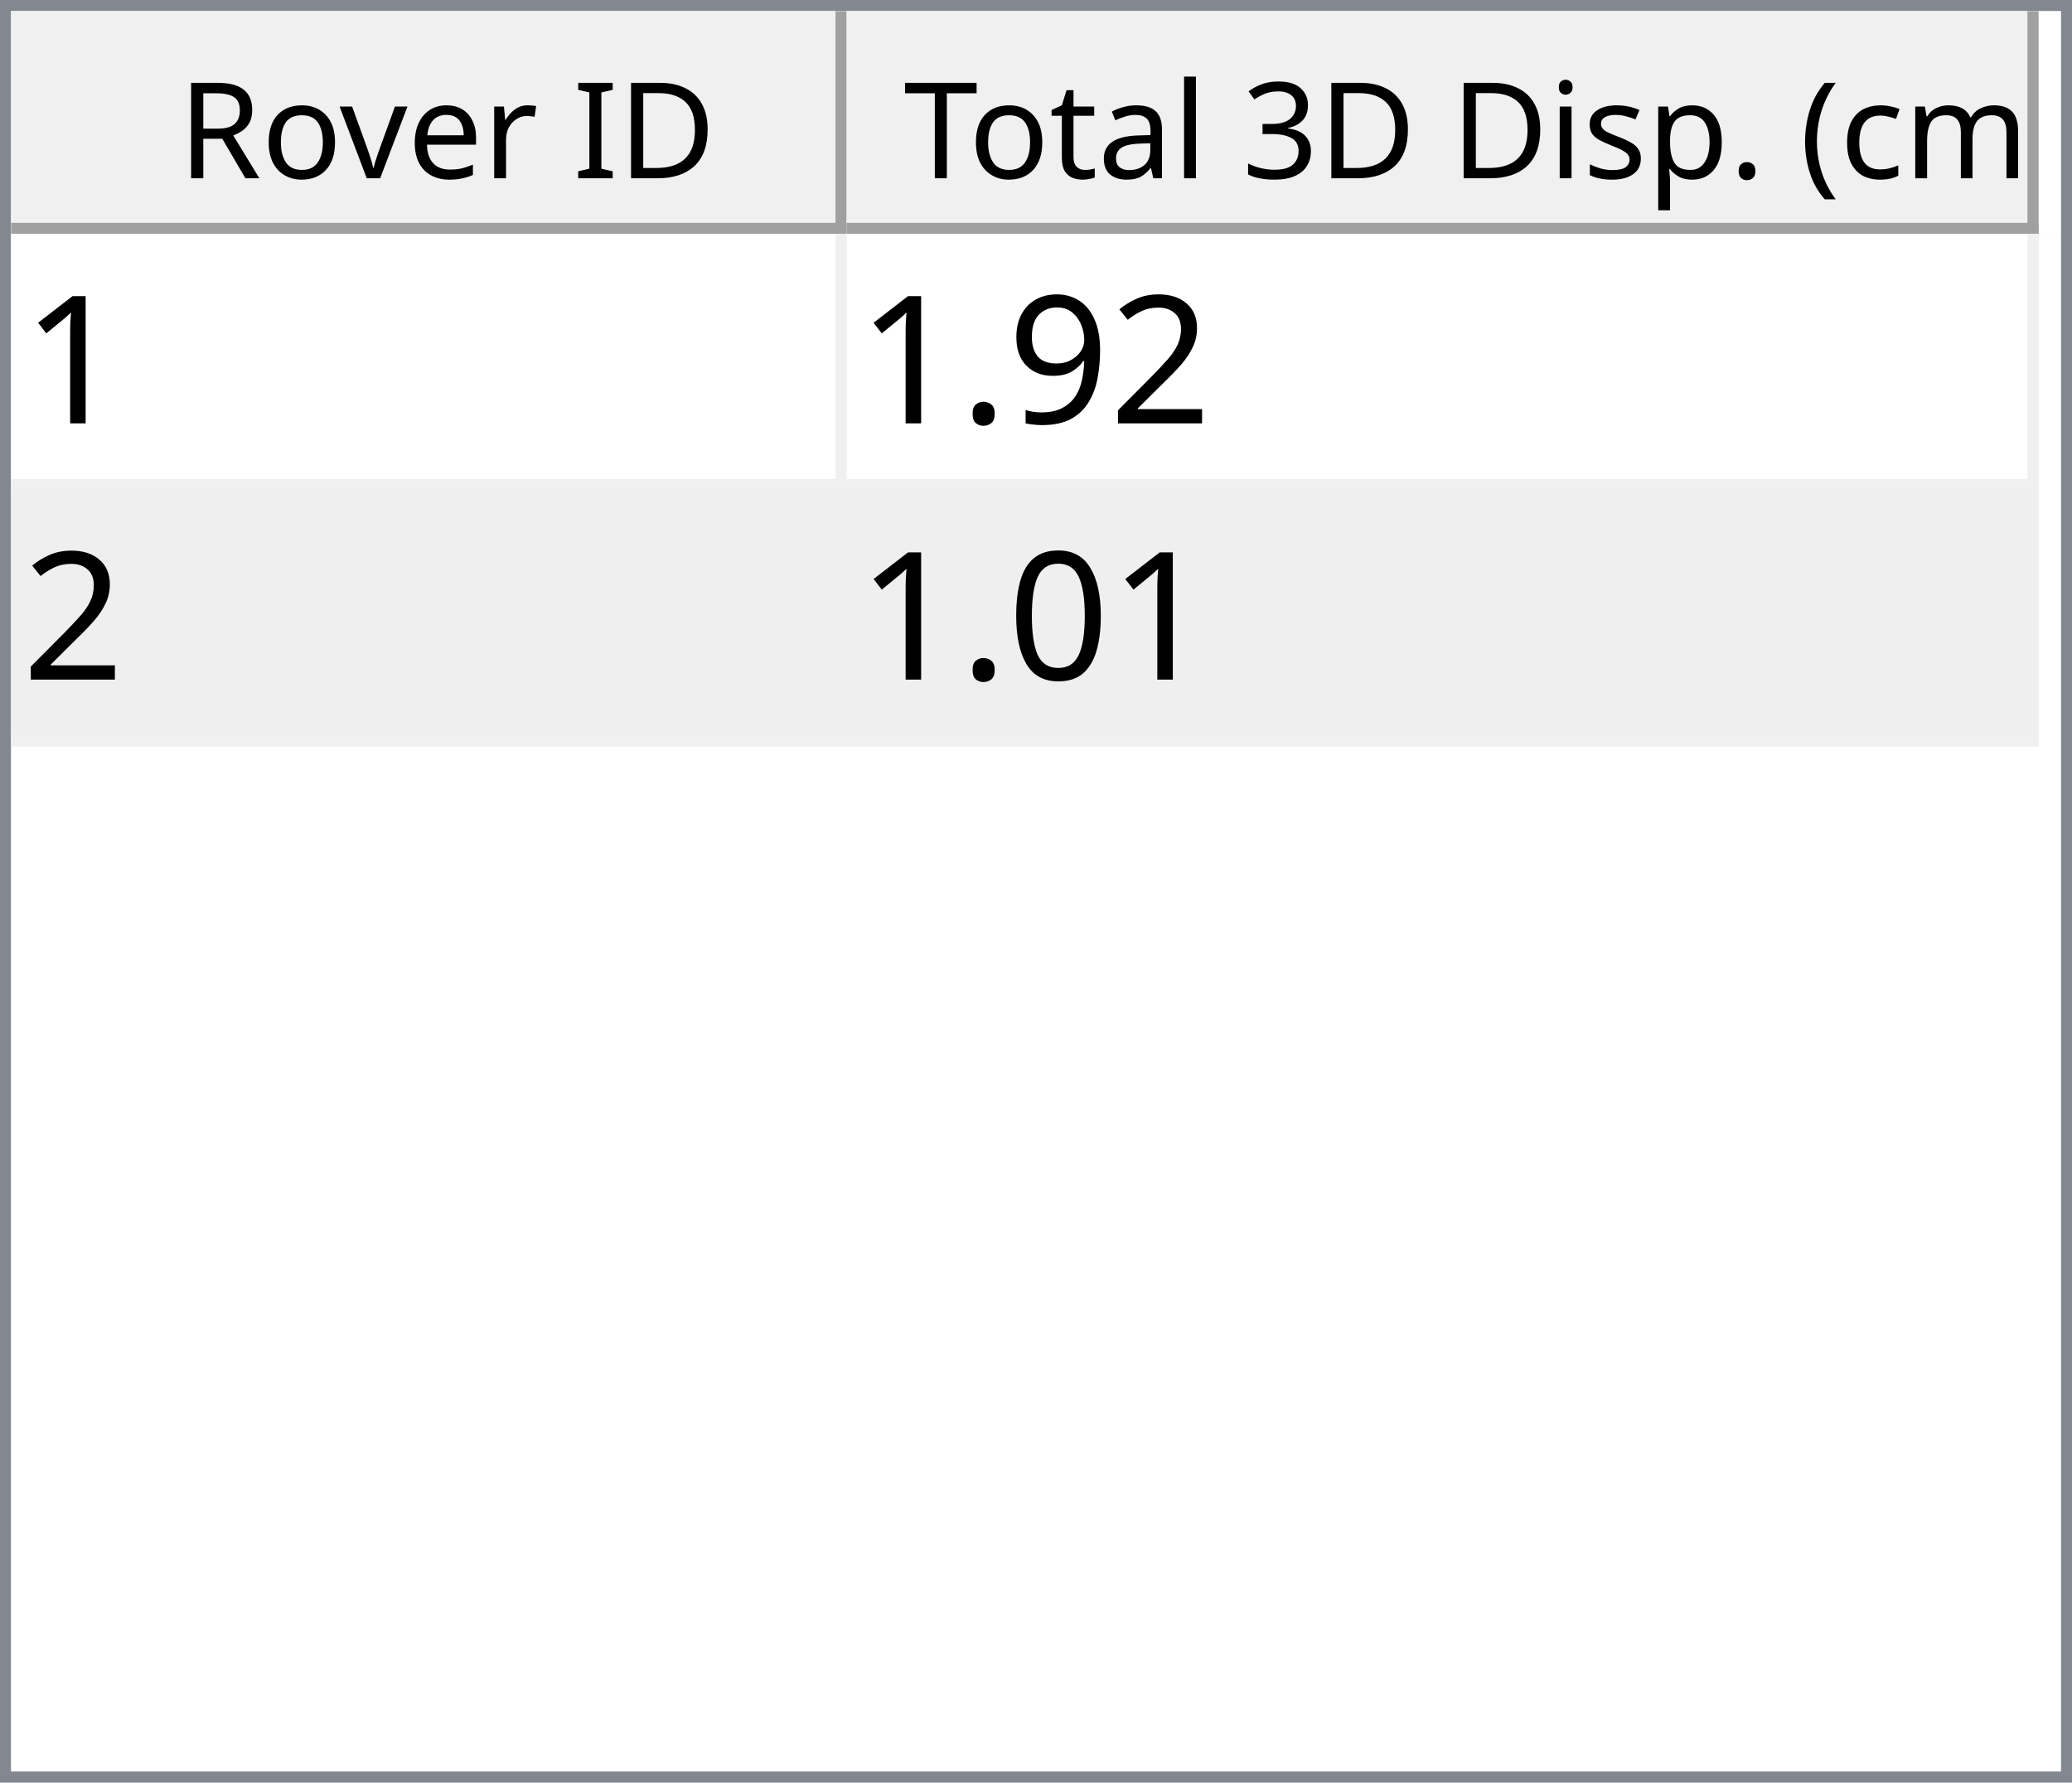
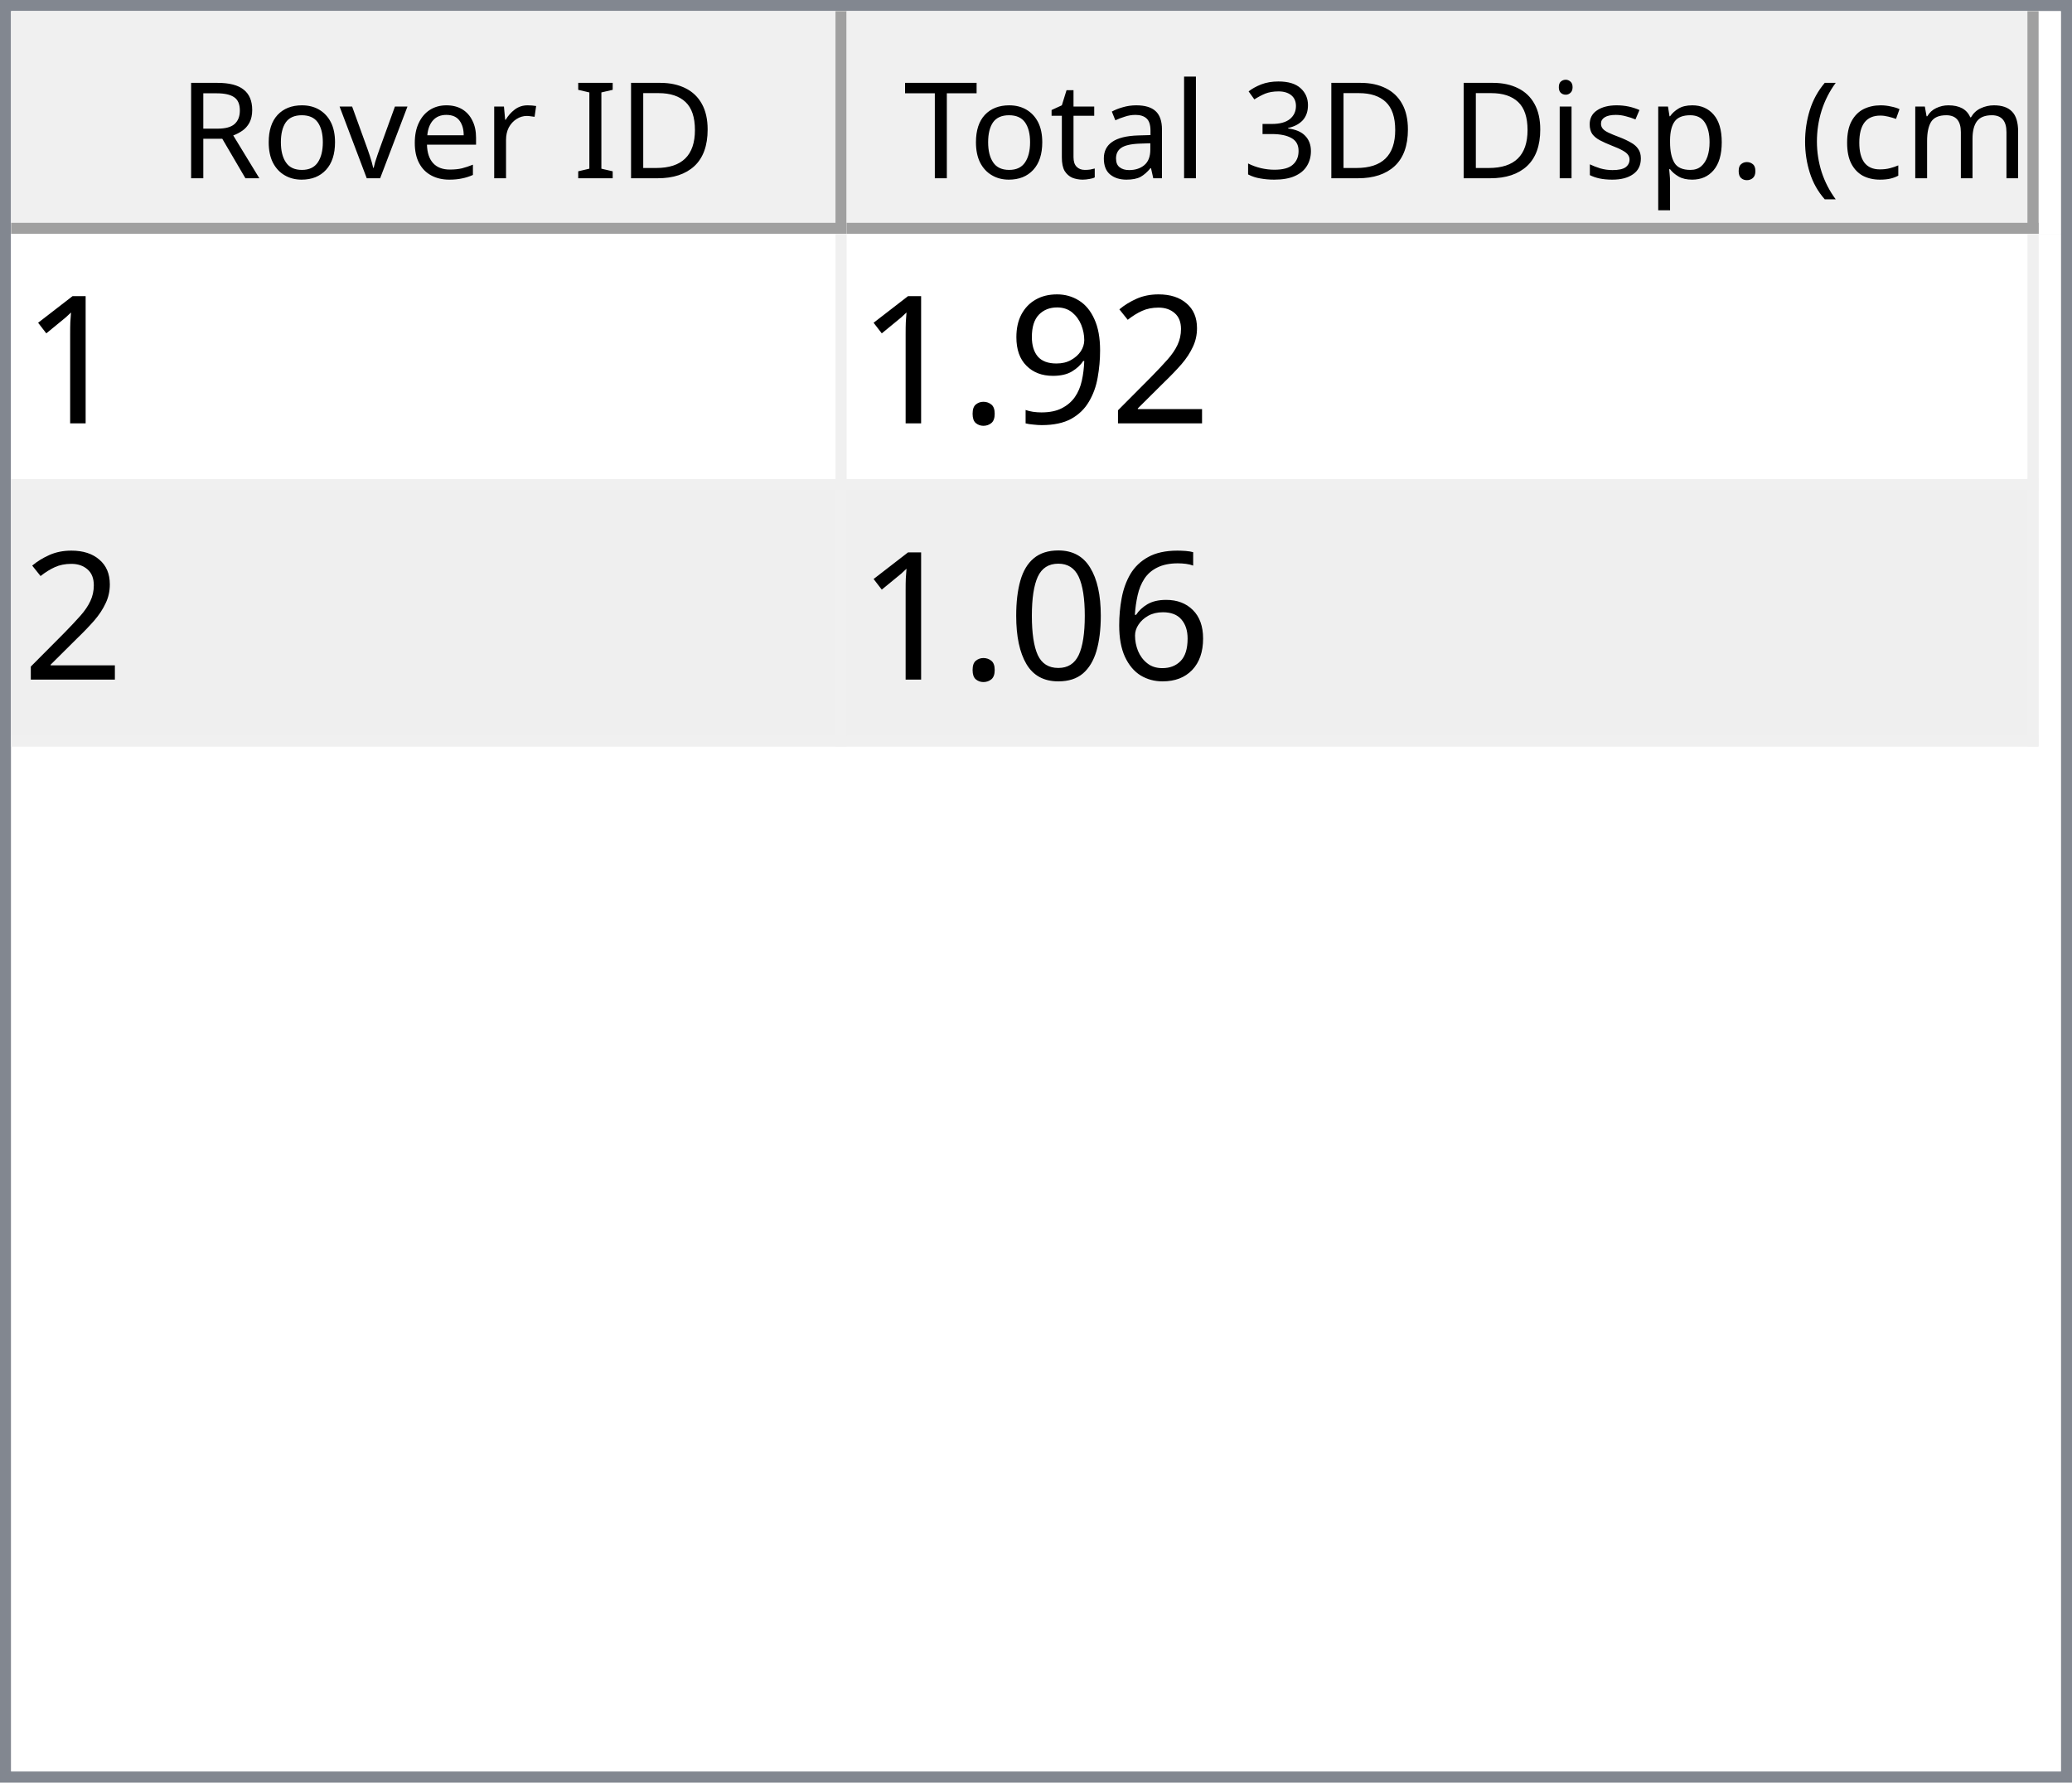
<svg xmlns="http://www.w3.org/2000/svg" style="fill-opacity:1; color-rendering:auto; color-interpolation:auto; text-rendering:auto; stroke:black; stroke-linecap:square; stroke-miterlimit:10; shape-rendering:auto; stroke-opacity:1; fill:black; stroke-dasharray:none; font-weight:normal; stroke-width:1; font-family:'Dialog'; font-style:normal; stroke-linejoin:miter; font-size:12px; stroke-dashoffset:0; image-rendering:auto;" width="186" height="160">
  <defs id="genericDefs" />
  <g>
    <defs id="defs1">
      <clipPath clipPathUnits="userSpaceOnUse" id="clipPath1">
        <path d="M0 0 L186 0 L186 160 L0 160 L0 0 Z" />
      </clipPath>
      <clipPath clipPathUnits="userSpaceOnUse" id="clipPath2">
        <path d="M0 0 L0 160 L186 160 L186 0 Z" />
      </clipPath>
      <clipPath clipPathUnits="userSpaceOnUse" id="clipPath3">
        <path d="M0 0 L0 20 L184 20 L184 0 Z" />
      </clipPath>
      <clipPath clipPathUnits="userSpaceOnUse" id="clipPath4">
        <path d="M0 0 L0 20 L75 20 L75 0 Z" />
      </clipPath>
      <clipPath clipPathUnits="userSpaceOnUse" id="clipPath5">
        <path d="M1 1 L1 19 L74 19 L74 1 Z" />
      </clipPath>
      <clipPath clipPathUnits="userSpaceOnUse" id="clipPath6">
        <path d="M0 0 L0 18 L73 18 L73 0 Z" />
      </clipPath>
      <clipPath clipPathUnits="userSpaceOnUse" id="clipPath7">
        <path d="M-0.5 -0.5 L-0.5 19.5 L74.5 19.5 L74.5 -0.5 Z" />
      </clipPath>
      <clipPath clipPathUnits="userSpaceOnUse" id="clipPath8">
        <path d="M0 0 L0 20 L107 20 L107 0 Z" />
      </clipPath>
      <clipPath clipPathUnits="userSpaceOnUse" id="clipPath9">
        <path d="M1 1 L1 19 L106 19 L106 1 Z" />
      </clipPath>
      <clipPath clipPathUnits="userSpaceOnUse" id="clipPath10">
        <path d="M0 0 L0 18 L105 18 L105 0 Z" />
      </clipPath>
      <clipPath clipPathUnits="userSpaceOnUse" id="clipPath11">
        <path d="M-0.5 -0.5 L-0.5 19.5 L106.5 19.5 L106.5 -0.5 Z" />
      </clipPath>
      <clipPath clipPathUnits="userSpaceOnUse" id="clipPath12">
        <path d="M0 0 L0 138 L184 138 L184 0 Z" />
      </clipPath>
      <clipPath clipPathUnits="userSpaceOnUse" id="clipPath13">
        <path d="M0 0 L0 46 L182 46 L182 0 Z" />
      </clipPath>
      <clipPath clipPathUnits="userSpaceOnUse" id="clipPath14">
        <path d="M-0.5 -0.5 L-0.5 45.5 L181.5 45.5 L181.5 -0.5 Z" />
      </clipPath>
      <clipPath clipPathUnits="userSpaceOnUse" id="clipPath15">
        <path d="M0 0 L0 22 L74 22 L74 0 Z" />
      </clipPath>
      <clipPath clipPathUnits="userSpaceOnUse" id="clipPath16">
        <path d="M0 0 L0 22 L106 22 L106 0 Z" />
      </clipPath>
      <font horiz-adv-x="64.551" id="font1">
        <font-face ascent="107.91" descent="25.098" units-per-em="100" style="font-style:normal; font-family:Segoe UI; font-weight:normal;" />
        <missing-glyph horiz-adv-x="64.551" d="M8.109 0 L8.109 68.266 L56.453 68.266 L56.453 0 L8.109 0 ZM15.328 7.234 L49.219 7.234 L49.219 61.031 L15.328 61.031 L15.328 7.234 Z" />
        <glyph unicode="D" horiz-adv-x="70.117" d="M9.188 0 L9.188 70.016 L28.516 70.016 Q65.531 70.016 65.531 35.891 Q65.531 19.672 55.25 9.836 Q44.969 0 27.734 0 L9.188 0 ZM17.391 62.594 L17.391 7.422 L27.828 7.422 Q41.609 7.422 49.273 14.797 Q56.938 22.172 56.938 35.688 Q56.938 62.594 28.328 62.594 L17.391 62.594 Z" />
        <glyph unicode="I" horiz-adv-x="26.611" d="M17.391 0 L9.188 0 L9.188 70.016 L17.391 70.016 L17.391 0 Z" />
        <glyph unicode=" " horiz-adv-x="27.393" d="" />
        <glyph unicode="r" horiz-adv-x="34.766" d="M34.188 41.891 Q32.078 43.5 28.125 43.5 Q23 43.5 19.555 38.672 Q16.109 33.844 16.109 25.484 L16.109 0 L8.109 0 L8.109 50 L16.109 50 L16.109 39.703 L16.312 39.703 Q18.016 44.969 21.531 47.922 Q25.047 50.875 29.391 50.875 Q32.516 50.875 34.188 50.203 L34.188 41.891 Z" />
        <glyph unicode="e" horiz-adv-x="52.295" d="M48.297 23 L12.984 23 Q13.188 14.656 17.484 10.109 Q21.781 5.562 29.297 5.562 Q37.75 5.562 44.828 11.141 L44.828 3.609 Q38.234 -1.172 27.391 -1.172 Q16.797 -1.172 10.742 5.641 Q4.688 12.453 4.688 24.812 Q4.688 36.469 11.305 43.82 Q17.922 51.172 27.734 51.172 Q37.547 51.172 42.922 44.828 Q48.297 38.484 48.297 27.203 L48.297 23 ZM40.094 29.781 Q40.047 36.719 36.75 40.578 Q33.453 44.438 27.594 44.438 Q21.922 44.438 17.969 40.383 Q14.016 36.328 13.094 29.781 L40.094 29.781 Z" />
        <glyph unicode="v" horiz-adv-x="47.9" d="M47.406 50 L27.484 0 L19.625 0 L0.688 50 L9.469 50 L22.172 13.672 Q23.578 9.672 23.922 6.688 L24.125 6.688 Q24.609 10.453 25.688 13.484 L38.969 50 L47.406 50 Z" />
        <glyph unicode="o" horiz-adv-x="58.594" d="M29 -1.172 Q17.922 -1.172 11.305 5.836 Q4.688 12.844 4.688 24.422 Q4.688 37.016 11.57 44.094 Q18.453 51.172 30.172 51.172 Q41.359 51.172 47.633 44.289 Q53.906 37.406 53.906 25.203 Q53.906 13.234 47.141 6.031 Q40.375 -1.172 29 -1.172 ZM29.594 44.438 Q21.875 44.438 17.383 39.188 Q12.891 33.938 12.891 24.703 Q12.891 15.828 17.43 10.695 Q21.969 5.562 29.594 5.562 Q37.359 5.562 41.531 10.594 Q45.703 15.625 45.703 24.906 Q45.703 34.281 41.531 39.359 Q37.359 44.438 29.594 44.438 Z" />
        <glyph unicode="R" horiz-adv-x="59.814" d="M59.375 0 L49.609 0 L37.891 19.625 Q36.281 22.359 34.766 24.289 Q33.25 26.219 31.664 27.438 Q30.078 28.656 28.25 29.219 Q26.422 29.781 24.125 29.781 L17.391 29.781 L17.391 0 L9.188 0 L9.188 70.016 L30.078 70.016 Q34.672 70.016 38.555 68.867 Q42.438 67.719 45.289 65.375 Q48.141 63.031 49.758 59.547 Q51.375 56.062 51.375 51.375 Q51.375 47.703 50.273 44.656 Q49.172 41.609 47.148 39.211 Q45.125 36.812 42.266 35.133 Q39.406 33.453 35.844 32.516 L35.844 32.328 Q37.594 31.547 38.891 30.547 Q40.188 29.547 41.359 28.18 Q42.531 26.812 43.68 25.078 Q44.828 23.344 46.234 21.047 L59.375 0 ZM17.391 62.594 L17.391 37.203 L28.516 37.203 Q31.594 37.203 34.203 38.133 Q36.812 39.062 38.719 40.797 Q40.625 42.531 41.703 45.047 Q42.781 47.562 42.781 50.688 Q42.781 56.297 39.141 59.445 Q35.5 62.594 28.609 62.594 L17.391 62.594 Z" />
        <glyph unicode=")" horiz-adv-x="30.176" d="M8.297 -15.922 L1.172 -15.922 Q16.406 2.344 16.406 26.812 Q16.406 51.469 1.078 70.016 L8.297 70.016 Q23.531 52.156 23.531 26.703 Q23.531 1.375 8.297 -15.922 Z" />
        <glyph unicode="m" horiz-adv-x="86.133" d="M79.109 0 L71.094 0 L71.094 28.719 Q71.094 37.016 68.531 40.727 Q65.969 44.438 59.906 44.438 Q54.781 44.438 51.195 39.75 Q47.609 35.062 47.609 28.516 L47.609 0 L39.594 0 L39.594 29.688 Q39.594 44.438 28.219 44.438 Q22.953 44.438 19.531 40.016 Q16.109 35.594 16.109 28.516 L16.109 0 L8.109 0 L8.109 50 L16.109 50 L16.109 42.094 L16.312 42.094 Q21.625 51.172 31.844 51.172 Q36.969 51.172 40.773 48.312 Q44.578 45.453 46 40.828 Q51.562 51.172 62.594 51.172 Q79.109 51.172 79.109 30.812 L79.109 0 Z" />
        <glyph unicode="c" horiz-adv-x="46.191" d="M42.188 2.297 Q36.422 -1.172 28.516 -1.172 Q17.828 -1.172 11.258 5.789 Q4.688 12.75 4.688 23.828 Q4.688 36.188 11.766 43.68 Q18.844 51.172 30.672 51.172 Q37.25 51.172 42.281 48.734 L42.281 40.531 Q36.719 44.438 30.375 44.438 Q22.703 44.438 17.797 38.945 Q12.891 33.453 12.891 24.516 Q12.891 15.719 17.508 10.641 Q22.125 5.562 29.891 5.562 Q36.422 5.562 42.188 9.906 L42.188 2.297 Z" />
        <glyph unicode="(" horiz-adv-x="30.176" d="M29.109 -15.922 L21.969 -15.922 Q6.844 1.375 6.844 26.703 Q6.844 52.156 21.969 70.016 L29.203 70.016 Q13.875 51.469 13.875 26.812 Q13.875 2.344 29.109 -15.922 Z" />
        <glyph unicode="." horiz-adv-x="21.68" d="M10.891 -1.078 Q8.641 -1.078 7.055 0.539 Q5.469 2.156 5.469 4.391 Q5.469 6.641 7.055 8.273 Q8.641 9.906 10.891 9.906 Q13.188 9.906 14.797 8.273 Q16.406 6.641 16.406 4.391 Q16.406 2.156 14.797 0.539 Q13.188 -1.078 10.891 -1.078 Z" />
        <glyph unicode="p" horiz-adv-x="58.789" d="M16.312 7.234 L16.109 7.234 L16.109 -23 L8.109 -23 L8.109 50 L16.109 50 L16.109 41.219 L16.312 41.219 Q22.219 51.172 33.594 51.172 Q43.266 51.172 48.688 44.461 Q54.109 37.75 54.109 26.469 Q54.109 13.922 48 6.375 Q41.891 -1.172 31.297 -1.172 Q21.578 -1.172 16.312 7.234 ZM16.109 27.391 L16.109 20.406 Q16.109 14.203 20.141 9.883 Q24.172 5.562 30.375 5.562 Q37.641 5.562 41.773 11.133 Q45.906 16.703 45.906 26.609 Q45.906 34.969 42.047 39.703 Q38.188 44.438 31.594 44.438 Q24.609 44.438 20.359 39.578 Q16.109 34.719 16.109 27.391 Z" />
        <glyph unicode="s" horiz-adv-x="42.432" d="M5.078 1.812 L5.078 10.406 Q11.625 5.562 19.484 5.562 Q30.031 5.562 30.031 12.594 Q30.031 14.594 29.125 15.992 Q28.219 17.391 26.68 18.461 Q25.141 19.531 23.07 20.383 Q21 21.234 18.609 22.172 Q15.281 23.484 12.766 24.828 Q10.25 26.172 8.57 27.859 Q6.891 29.547 6.031 31.695 Q5.172 33.844 5.172 36.719 Q5.172 40.234 6.789 42.945 Q8.406 45.656 11.086 47.484 Q13.766 49.312 17.211 50.242 Q20.656 51.172 24.312 51.172 Q30.812 51.172 35.938 48.922 L35.938 40.828 Q30.422 44.438 23.25 44.438 Q21 44.438 19.195 43.922 Q17.391 43.406 16.094 42.477 Q14.797 41.547 14.086 40.258 Q13.375 38.969 13.375 37.406 Q13.375 35.453 14.086 34.133 Q14.797 32.812 16.164 31.789 Q17.531 30.766 19.484 29.938 Q21.438 29.109 23.922 28.125 Q27.25 26.859 29.883 25.516 Q32.516 24.172 34.375 22.484 Q36.234 20.797 37.234 18.602 Q38.234 16.406 38.234 13.375 Q38.234 9.672 36.602 6.938 Q34.969 4.203 32.234 2.398 Q29.5 0.594 25.93 -0.289 Q22.359 -1.172 18.453 -1.172 Q10.75 -1.172 5.078 1.812 Z" />
        <glyph unicode="i" horiz-adv-x="24.219" d="M12.203 62.703 Q10.062 62.703 8.547 64.164 Q7.031 65.625 7.031 67.875 Q7.031 70.125 8.547 71.609 Q10.062 73.094 12.203 73.094 Q14.406 73.094 15.945 71.609 Q17.484 70.125 17.484 67.875 Q17.484 65.719 15.945 64.211 Q14.406 62.703 12.203 62.703 ZM16.109 0 L8.109 0 L8.109 50 L16.109 50 L16.109 0 Z" />
        <glyph unicode="3" horiz-adv-x="53.906" d="M46.531 19.828 Q46.531 15.094 44.75 11.211 Q42.969 7.328 39.719 4.57 Q36.469 1.812 31.93 0.297 Q27.391 -1.219 21.922 -1.219 Q11.922 -1.219 6 2.594 L6 11.188 Q13.094 5.609 22.219 5.609 Q25.875 5.609 28.828 6.539 Q31.781 7.469 33.906 9.227 Q36.031 10.984 37.18 13.477 Q38.328 15.969 38.328 19.094 Q38.328 32.812 18.797 32.812 L12.984 32.812 L12.984 39.594 L18.5 39.594 Q35.797 39.594 35.797 52.484 Q35.797 64.406 22.609 64.406 Q15.188 64.406 8.688 59.422 L8.688 67.188 Q15.375 71.188 24.609 71.188 Q29 71.188 32.57 69.969 Q36.141 68.75 38.68 66.555 Q41.219 64.359 42.609 61.281 Q44 58.203 44 54.5 Q44 40.672 30.031 36.719 L30.031 36.531 Q33.594 36.141 36.625 34.797 Q39.656 33.453 41.852 31.305 Q44.047 29.156 45.289 26.25 Q46.531 23.344 46.531 19.828 Z" />
        <glyph unicode="l" horiz-adv-x="24.219" d="M16.109 0 L8.109 0 L8.109 74.031 L16.109 74.031 L16.109 0 Z" />
        <glyph unicode="a" horiz-adv-x="50.879" d="M43.891 0 L35.891 0 L35.891 7.812 L35.688 7.812 Q30.469 -1.172 20.312 -1.172 Q12.844 -1.172 8.617 2.781 Q4.391 6.734 4.391 13.281 Q4.391 27.297 20.906 29.594 L35.891 31.688 Q35.891 44.438 25.594 44.438 Q16.547 44.438 9.281 38.281 L9.281 46.484 Q16.656 51.172 26.266 51.172 Q43.891 51.172 43.891 32.516 L43.891 0 ZM35.891 25.297 L23.828 23.641 Q18.266 22.859 15.43 20.875 Q12.594 18.891 12.594 13.875 Q12.594 10.203 15.211 7.883 Q17.828 5.562 22.172 5.562 Q28.125 5.562 32.008 9.742 Q35.891 13.922 35.891 20.312 L35.891 25.297 Z" />
        <glyph unicode="t" horiz-adv-x="33.887" d="M31.297 0.484 Q28.469 -1.078 23.828 -1.078 Q10.688 -1.078 10.688 13.578 L10.688 43.172 L2.094 43.172 L2.094 50 L10.688 50 L10.688 62.203 L18.703 64.797 L18.703 50 L31.297 50 L31.297 43.172 L18.703 43.172 L18.703 14.984 Q18.703 9.969 20.414 7.82 Q22.125 5.672 26.078 5.672 Q29.109 5.672 31.297 7.328 L31.297 0.484 Z" />
        <glyph unicode="T" horiz-adv-x="52.393" d="M50.594 62.594 L30.375 62.594 L30.375 0 L22.172 0 L22.172 62.594 L2 62.594 L2 70.016 L50.594 70.016 L50.594 62.594 Z" />
      </font>
      <font horiz-adv-x="75.0" id="font2">
        <font-face ascent="100.537" descent="21.973" units-per-em="100" style="font-style:normal; font-family:sans-serif; font-weight:normal;" />
        <missing-glyph horiz-adv-x="75.0" d="M12.5 0 L12.5 62.5 L62.5 62.5 L62.5 0 L12.5 0 ZM14.062 1.562 L60.938 1.562 L60.938 60.938 L14.062 60.938 L14.062 1.562 Z" />
        <glyph unicode="1" horiz-adv-x="55.615" d="M37.25 0 L28.469 0 L28.469 56 Q25.297 52.984 20.141 49.953 Q14.984 46.922 10.891 45.406 L10.891 53.906 Q18.266 57.375 23.781 62.305 Q29.297 67.234 31.594 71.875 L37.25 71.875 L37.25 0 Z" />
        <glyph unicode="2" horiz-adv-x="55.615" d="M50.344 8.453 L50.344 0 L3.031 0 Q2.938 3.172 4.047 6.109 Q5.859 10.938 9.836 15.625 Q13.812 20.312 21.344 26.469 Q33.016 36.031 37.117 41.625 Q41.219 47.219 41.219 52.203 Q41.219 57.422 37.477 61.008 Q33.734 64.594 27.734 64.594 Q21.391 64.594 17.578 60.789 Q13.766 56.984 13.719 50.25 L4.688 51.172 Q5.609 61.281 11.664 66.578 Q17.719 71.875 27.938 71.875 Q38.234 71.875 44.242 66.164 Q50.25 60.453 50.25 52 Q50.25 47.703 48.492 43.555 Q46.734 39.406 42.656 34.812 Q38.578 30.219 29.109 22.219 Q21.188 15.578 18.945 13.211 Q16.703 10.844 15.234 8.453 L50.344 8.453 Z" />
        <glyph unicode="9" horiz-adv-x="55.615" d="M5.469 16.547 L13.922 17.328 Q14.984 11.375 18.016 8.688 Q21.047 6 25.781 6 Q29.828 6 32.883 7.859 Q35.938 9.719 37.891 12.82 Q39.844 15.922 41.164 21.195 Q42.484 26.469 42.484 31.938 Q42.484 32.516 42.438 33.688 Q39.797 29.5 35.234 26.883 Q30.672 24.266 25.344 24.266 Q16.453 24.266 10.305 30.711 Q4.156 37.156 4.156 47.703 Q4.156 58.594 10.578 65.234 Q17 71.875 26.656 71.875 Q33.641 71.875 39.43 68.117 Q45.219 64.359 48.219 57.398 Q51.219 50.438 51.219 37.25 Q51.219 23.531 48.242 15.406 Q45.266 7.281 39.383 3.031 Q33.5 -1.219 25.594 -1.219 Q17.188 -1.219 11.867 3.445 Q6.547 8.109 5.469 16.547 ZM41.453 48.141 Q41.453 55.719 37.43 60.156 Q33.406 64.594 27.734 64.594 Q21.875 64.594 17.531 59.812 Q13.188 55.031 13.188 47.406 Q13.188 40.578 17.312 36.305 Q21.438 32.031 27.484 32.031 Q33.594 32.031 37.523 36.305 Q41.453 40.578 41.453 48.141 Z" />
        <glyph unicode="." horiz-adv-x="27.783" d="M9.078 0 L9.078 10.016 L19.094 10.016 L19.094 0 L9.078 0 Z" />
+         <glyph unicode="6" horiz-adv-x="55.615" d="M49.75 54.047 L41.016 53.375 Q39.844 58.547 37.703 60.891 Q34.125 64.656 28.906 64.656 Q24.703 64.656 21.531 62.312 Q17.391 59.281 14.992 53.469 Q12.594 47.656 12.5 36.922 Q15.672 41.75 20.266 44.094 Q24.859 46.438 29.891 46.438 Q38.672 46.438 44.852 39.969 Q51.031 33.5 51.031 23.25 Q51.031 16.5 48.125 10.719 Q45.219 4.938 40.141 1.859 Q35.062 -1.219 28.609 -1.219 Q17.625 -1.219 10.695 6.859 Q3.766 14.938 3.766 33.5 Q3.766 54.25 11.422 63.672 Q18.109 71.875 29.438 71.875 Q37.891 71.875 43.289 67.141 Q48.688 62.406 49.75 54.047 ZM13.875 23.188 Q13.875 18.656 15.797 14.508 Q17.719 10.359 21.188 8.18 Q24.656 6 28.469 6 Q34.031 6 38.039 10.492 Q42.047 14.984 42.047 22.703 Q42.047 30.125 38.086 34.398 Q34.125 38.672 28.125 38.672 Q22.172 38.672 18.023 34.398 Q13.875 30.125 13.875 23.188 Z" />
        <glyph unicode="0" horiz-adv-x="55.615" d="M4.156 35.297 Q4.156 48 6.766 55.742 Q9.375 63.484 14.523 67.68 Q19.672 71.875 27.484 71.875 Q33.25 71.875 37.594 69.555 Q41.938 67.234 44.773 62.867 Q47.609 58.5 49.219 52.227 Q50.828 45.953 50.828 35.297 Q50.828 22.703 48.242 14.969 Q45.656 7.234 40.508 3.008 Q35.359 -1.219 27.484 -1.219 Q17.141 -1.219 11.234 6.203 Q4.156 15.141 4.156 35.297 ZM13.188 35.297 Q13.188 17.672 17.312 11.836 Q21.438 6 27.484 6 Q33.547 6 37.672 11.859 Q41.797 17.719 41.797 35.297 Q41.797 52.984 37.672 58.789 Q33.547 64.594 27.391 64.594 Q21.344 64.594 17.719 59.469 Q13.188 52.938 13.188 35.297 Z" />
      </font>
    </defs>
    <g style="fill:white; stroke:white;">
      <rect x="0" y="0" width="186" style="clip-path:url(#clipPath1); stroke:none;" height="160" />
    </g>
    <g style="fill:white; text-rendering:optimizeSpeed; color-rendering:optimizeSpeed; image-rendering:optimizeSpeed; shape-rendering:crispEdges; stroke:white; color-interpolation:sRGB;">
      <rect x="0" width="186" height="160" y="0" style="stroke:none;" />
      <path style="stroke:none;" d="M0 160 L186 160 L186 0 L0 0 Z" />
    </g>
    <g style="fill:rgb(240,240,240); font-family:'Segoe UI'; stroke:rgb(240,240,240);">
      <rect x="0" y="0" width="186" style="clip-path:url(#clipPath2); stroke:none;" height="160" />
    </g>
    <g style="fill:rgb(130,135,144); font-family:'Segoe UI'; stroke:rgb(130,135,144);">
      <path d="M0 0 L186 0 L186 160 L0 160 L0 0 ZM1 1 L185 1 L185 159 L1 159 L1 1 Z" style="fill-rule:evenodd; clip-path:url(#clipPath2); stroke:none;" />
    </g>
    <g style="fill:white; font-family:'Segoe UI'; stroke:white;" transform="translate(1,1)">
      <rect x="0" y="0" width="184" style="clip-path:url(#clipPath3); stroke:none;" height="20" />
    </g>
    <g style="fill:rgb(240,240,240); font-family:'Segoe UI'; stroke:rgb(240,240,240);" transform="translate(1,1)">
      <rect x="0" y="0" width="75" style="clip-path:url(#clipPath4); stroke:none;" height="20" />
    </g>
    <g style="font-family:'Segoe UI';" transform="translate(2,2)">
      <text x="14" xml:space="preserve" y="14" style="clip-path:url(#clipPath6); stroke:none;">Rover ID</text>
    </g>
    <g style="fill:rgb(160,160,160); font-family:'Segoe UI'; stroke:rgb(160,160,160); stroke-linejoin:bevel;" transform="translate(1.5,1.5)">
      <line x1="74" x2="74" y1="0" style="fill:none; clip-path:url(#clipPath7);" y2="19" />
    </g>
    <g style="fill:rgb(160,160,160); font-family:'Segoe UI'; stroke:rgb(160,160,160); stroke-linejoin:bevel;" transform="matrix(1,0,0,1,1,1) translate(0.5,0.5)">
      <line x1="0" x2="74" y1="19" style="fill:none; clip-path:url(#clipPath7);" y2="19" />
    </g>
    <g style="fill:rgb(240,240,240); font-family:'Segoe UI'; stroke:rgb(240,240,240);" transform="translate(76,1)">
      <rect x="0" y="0" width="107" style="clip-path:url(#clipPath8); stroke:none;" height="20" />
    </g>
    <g style="font-family:'Segoe UI';" transform="translate(77,2)">
      <text x="1" xml:space="preserve" y="14" style="clip-path:url(#clipPath10); stroke:none;"> Total 3D Disp. (cm)</text>
    </g>
    <g style="fill:rgb(160,160,160); font-family:'Segoe UI'; stroke:rgb(160,160,160); stroke-linejoin:bevel;" transform="translate(76.5,1.5)">
      <line x1="106" x2="106" y1="0" style="fill:none; clip-path:url(#clipPath11);" y2="19" />
    </g>
    <g style="fill:rgb(160,160,160); font-family:'Segoe UI'; stroke:rgb(160,160,160); stroke-linejoin:bevel;" transform="matrix(1,0,0,1,76,1) translate(0.5,0.5)">
      <line x1="0" x2="106" y1="19" style="fill:none; clip-path:url(#clipPath11);" y2="19" />
    </g>
    <g style="fill:white; font-family:'Segoe UI'; stroke:white;" transform="translate(1,21)">
      <rect x="0" y="0" width="184" style="clip-path:url(#clipPath12); stroke:none;" height="138" />
    </g>
    <g style="fill:rgb(240,240,240); font-size:16px; font-family:sans-serif; stroke:rgb(240,240,240);" transform="translate(1,21)">
      <rect x="0" y="0" width="182" style="clip-path:url(#clipPath13); stroke:none;" height="46" />
      <line transform="translate(0.5,0.5)" x1="0" x2="181" y1="22" style="clip-path:url(#clipPath14); fill:none; stroke-linejoin:bevel;" y2="22" />
    </g>
    <g transform="matrix(1,0,0,1,1,21) translate(0.5,0.5)" style="fill:rgb(240,240,240); font-size:16px; font-family:sans-serif; stroke:rgb(240,240,240); stroke-linejoin:bevel;">
      <line x1="0" x2="181" y1="45" style="fill:none; clip-path:url(#clipPath14);" y2="45" />
    </g>
    <g transform="matrix(1,0,0,1,1,21) translate(0.5,0.5)" style="fill:rgb(240,240,240); font-size:16px; font-family:sans-serif; stroke:rgb(240,240,240); stroke-linejoin:bevel;">
      <line x1="74" x2="74" y1="0" style="fill:none; clip-path:url(#clipPath14);" y2="45" />
    </g>
    <g transform="matrix(1,0,0,1,1,21) translate(0.5,0.5)" style="fill:rgb(240,240,240); font-size:16px; font-family:sans-serif; stroke:rgb(240,240,240); stroke-linejoin:bevel;">
      <line x1="181" x2="181" y1="0" style="fill:none; clip-path:url(#clipPath14);" y2="45" />
    </g>
    <g style="fill:white; font-size:16px; font-family:sans-serif; stroke:white;" transform="matrix(1,0,0,1,1,21)">
      <rect x="0" y="0" width="74" style="clip-path:url(#clipPath15); stroke:none;" height="22" />
      <text x="1" y="17" style="fill:black; clip-path:url(#clipPath15); stroke:none;" xml:space="preserve">1</text>
    </g>
    <g style="fill:white; font-size:16px; font-family:sans-serif; stroke:white;" transform="matrix(1,0,0,1,1,21) translate(75,0)">
      <rect x="0" y="0" width="106" style="clip-path:url(#clipPath16); stroke:none;" height="22" />
      <text x="1" y="17" style="fill:black; clip-path:url(#clipPath16); stroke:none;" xml:space="preserve">1.92</text>
    </g>
    <g style="fill:rgb(239,239,239); font-size:16px; font-family:sans-serif; stroke:rgb(239,239,239);" transform="matrix(1,0,0,1,1,21) translate(0,23)">
      <rect x="0" y="0" width="74" style="clip-path:url(#clipPath15); stroke:none;" height="22" />
      <text x="1" y="17" style="fill:black; clip-path:url(#clipPath15); stroke:none;" xml:space="preserve">2</text>
    </g>
    <g style="fill:rgb(239,239,239); font-size:16px; font-family:sans-serif; stroke:rgb(239,239,239);" transform="matrix(1,0,0,1,1,21) translate(75,23)">
      <rect x="0" y="0" width="106" style="clip-path:url(#clipPath16); stroke:none;" height="22" />
-       <text x="1" y="17" style="fill:black; clip-path:url(#clipPath16); stroke:none;" xml:space="preserve">1.01</text>
+       <text x="1" y="17" style="fill:black; clip-path:url(#clipPath16); stroke:none;" xml:space="preserve">1.06</text>
    </g>
  </g>
</svg>
